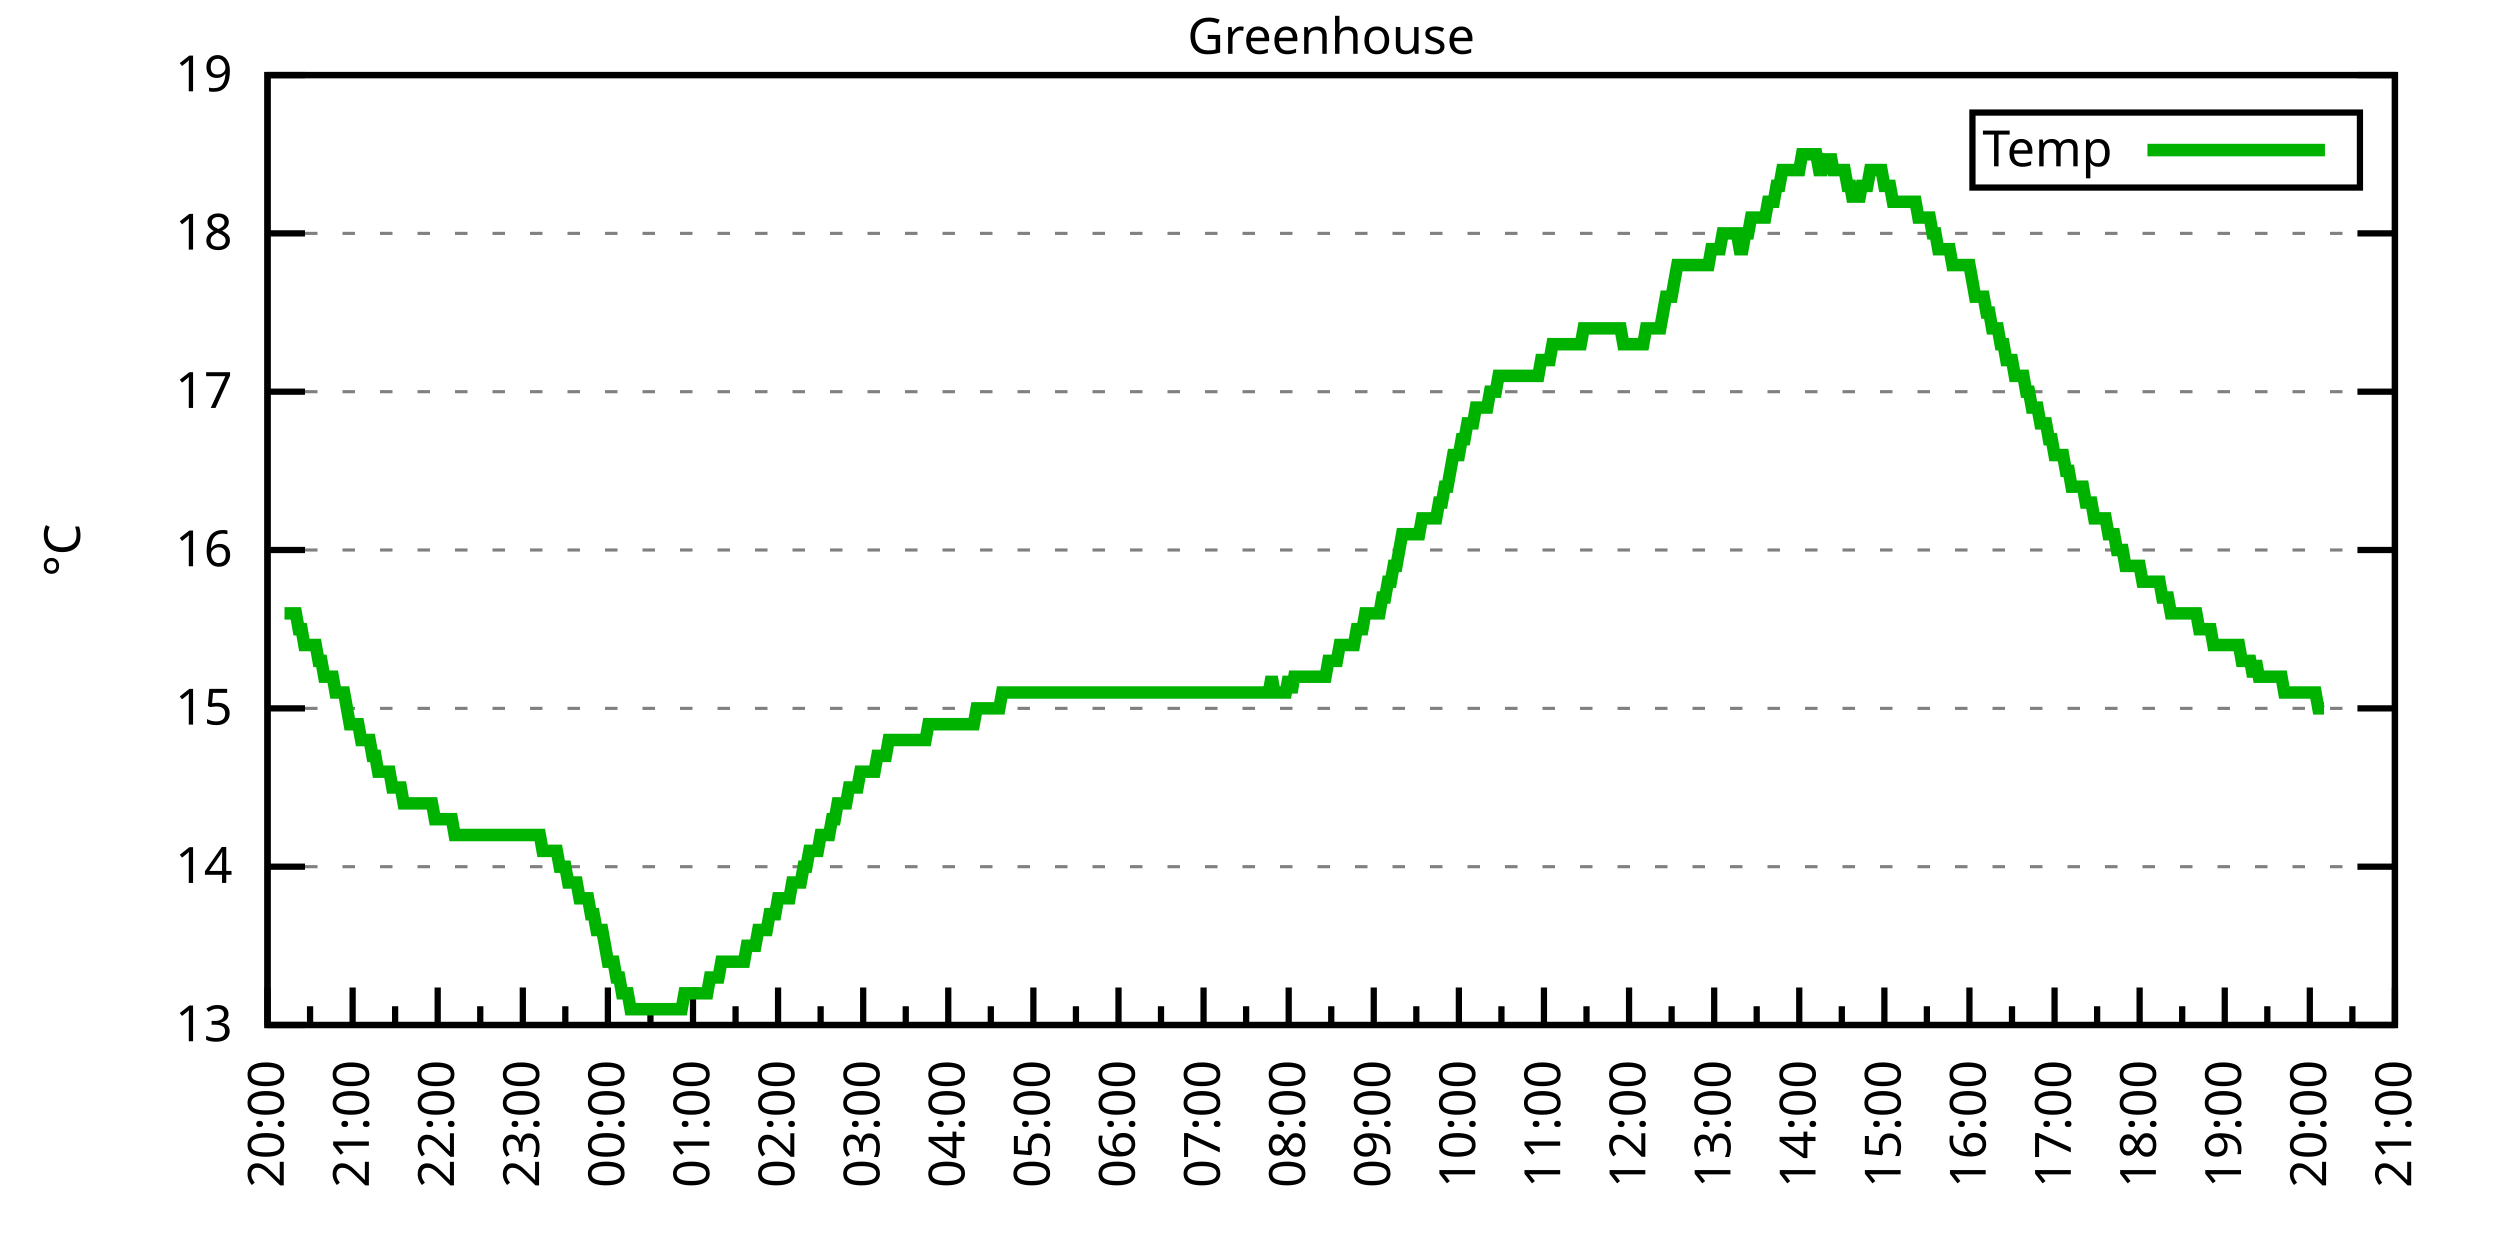
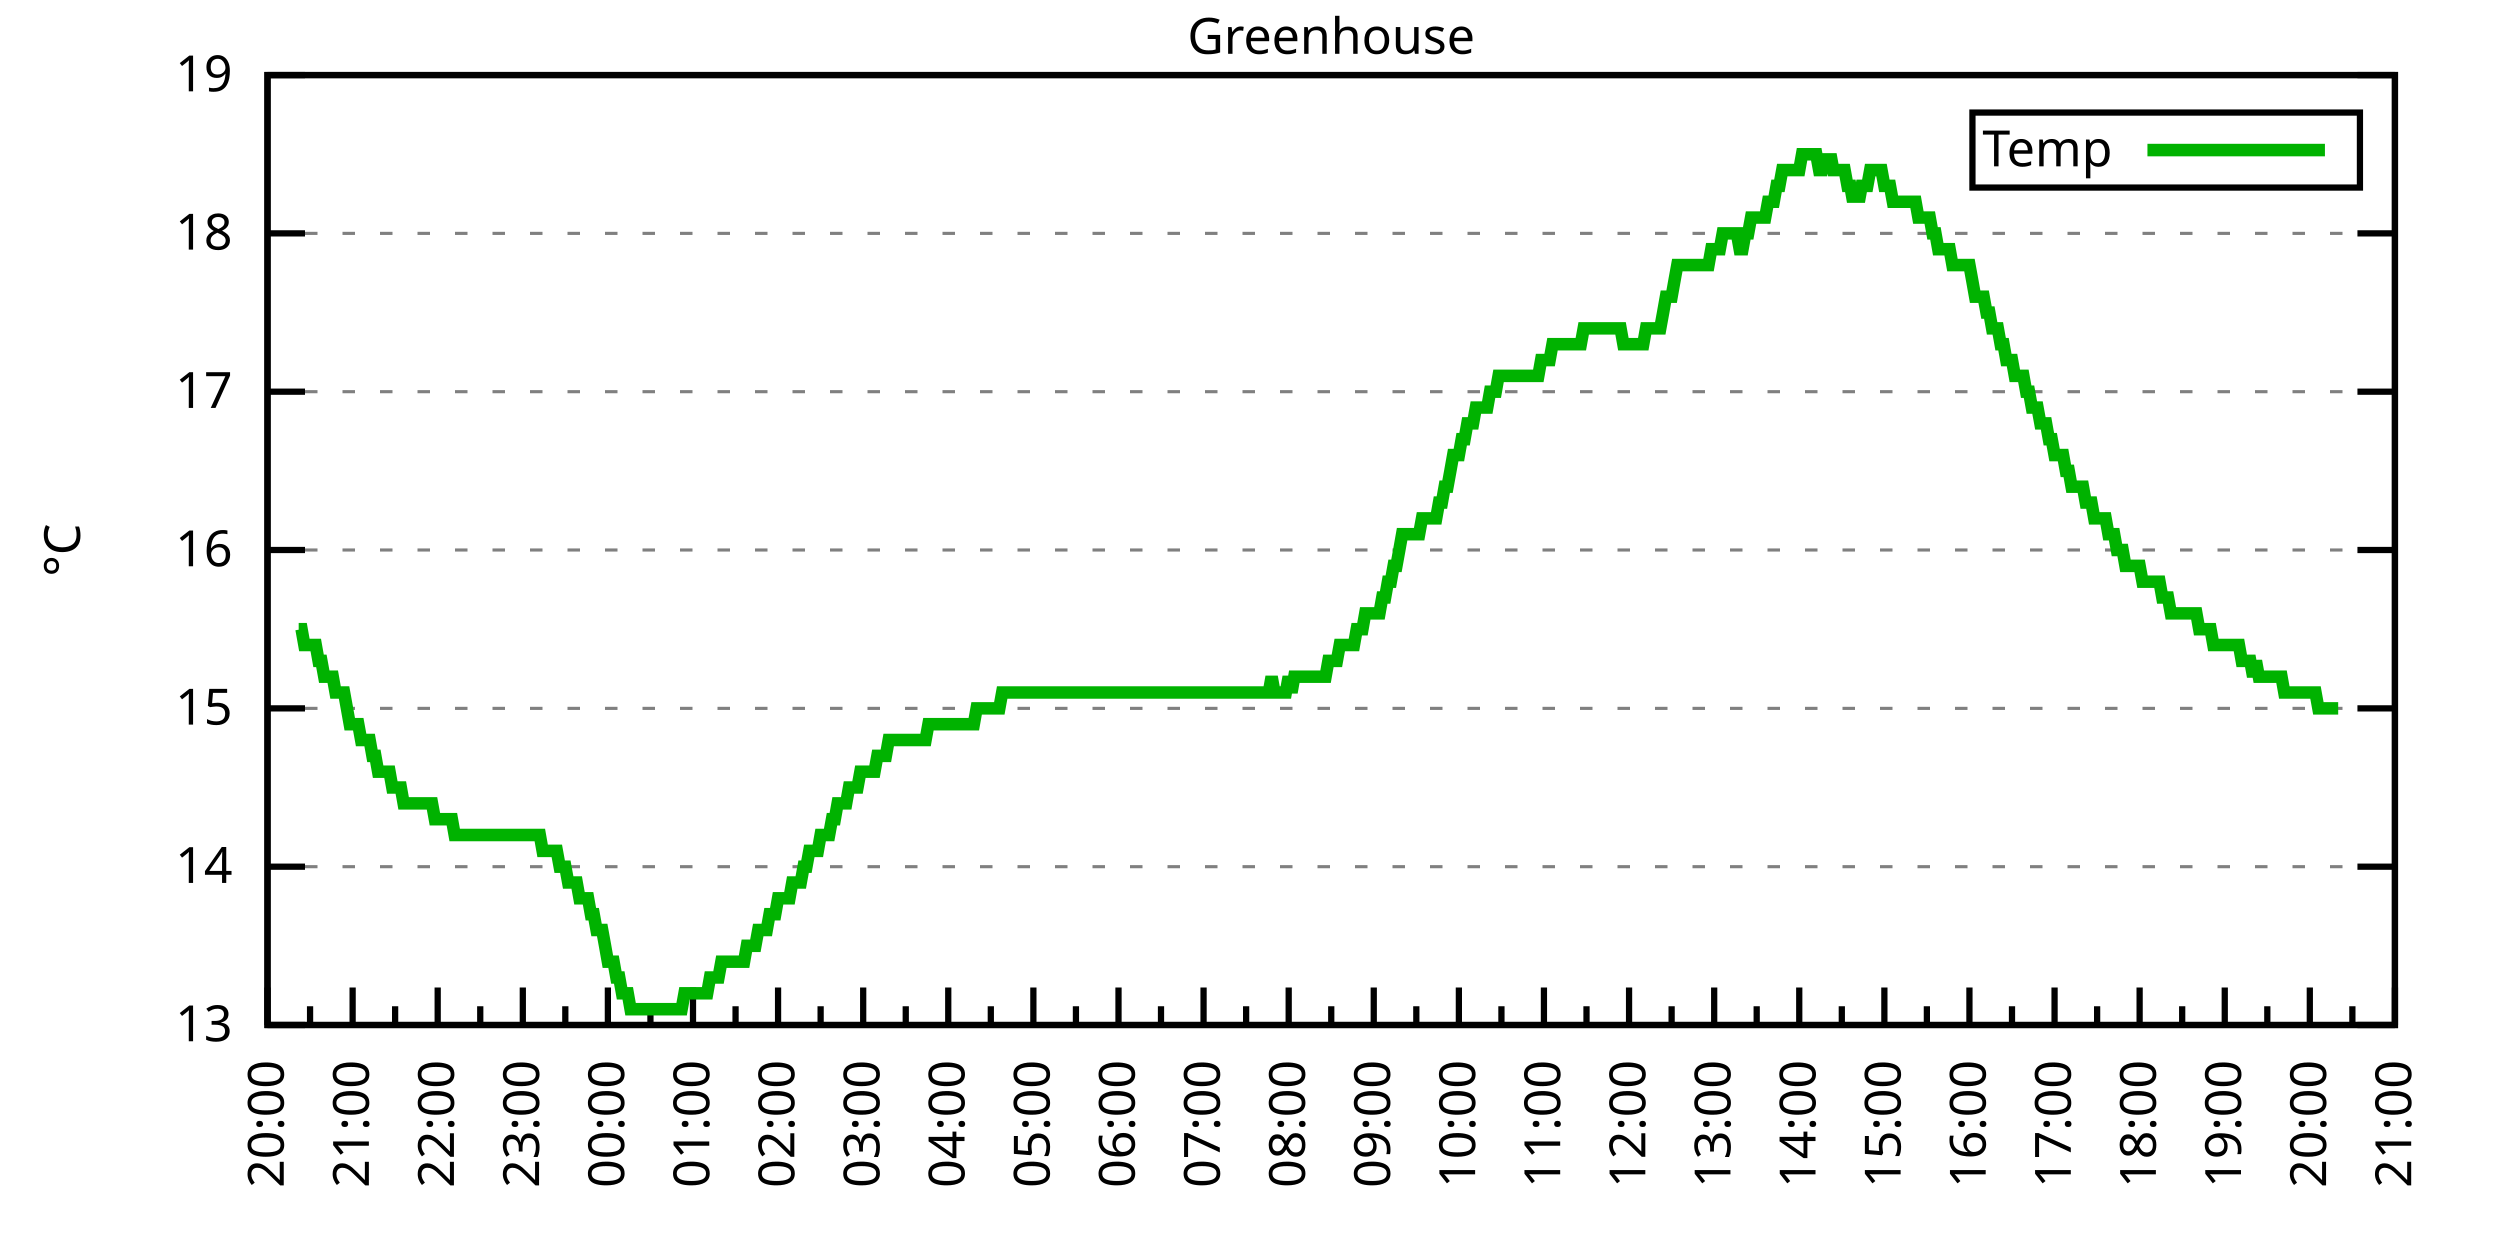
<svg xmlns="http://www.w3.org/2000/svg" xmlns:xlink="http://www.w3.org/1999/xlink" width="400" height="200" viewBox="0 0 400 200">
  <g id="gnuplot_canvas">
    <rect x="0" y="0" width="400" height="200" fill="none" />
    <defs>
      <circle id="gpDot" r="0.5" stroke-width="0.5" stroke="currentColor" />
      <path id="gpPt0" stroke-width="0.333" stroke="currentColor" d="M-1,0 h2 M0,-1 v2" />
      <path id="gpPt1" stroke-width="0.333" stroke="currentColor" d="M-1,-1 L1,1 M1,-1 L-1,1" />
      <path id="gpPt2" stroke-width="0.333" stroke="currentColor" d="M-1,0 L1,0 M0,-1 L0,1 M-1,-1 L1,1 M-1,1 L1,-1" />
      <rect id="gpPt3" stroke-width="0.333" stroke="currentColor" x="-1" y="-1" width="2" height="2" />
      <rect id="gpPt4" stroke-width="0.333" stroke="currentColor" fill="currentColor" x="-1" y="-1" width="2" height="2" />
      <circle id="gpPt5" stroke-width="0.333" stroke="currentColor" cx="0" cy="0" r="1" />
      <use xlink:href="#gpPt5" id="gpPt6" fill="currentColor" stroke="none" />
      <path id="gpPt7" stroke-width="0.333" stroke="currentColor" d="M0,-1.33 L-1.33,0.67 L1.33,0.67 z" />
      <use xlink:href="#gpPt7" id="gpPt8" fill="currentColor" stroke="none" />
      <use xlink:href="#gpPt7" id="gpPt9" stroke="currentColor" transform="rotate(180)" />
      <use xlink:href="#gpPt9" id="gpPt10" fill="currentColor" stroke="none" />
      <use xlink:href="#gpPt3" id="gpPt11" stroke="currentColor" transform="rotate(45)" />
      <use xlink:href="#gpPt11" id="gpPt12" fill="currentColor" stroke="none" />
      <path id="gpPt13" stroke-width="0.333" stroke="currentColor" d="M0,1.330 L1.265,0.411 L0.782,-1.067 L-0.782,-1.076 L-1.265,0.411 z" />
      <use xlink:href="#gpPt13" id="gpPt14" fill="currentColor" stroke="none" />
      <filter id="textbox" filterUnits="objectBoundingBox" x="0" y="0" height="1" width="1">
        <feFlood flood-color="white" flood-opacity="1" result="bgnd" />
        <feComposite in="SourceGraphic" in2="bgnd" operator="atop" />
      </filter>
      <filter id="greybox" filterUnits="objectBoundingBox" x="0" y="0" height="1" width="1">
        <feFlood flood-color="lightgrey" flood-opacity="1" result="grey" />
        <feComposite in="SourceGraphic" in2="grey" operator="atop" />
      </filter>
    </defs>
    <g fill="none" color="white" stroke="currentColor" stroke-width="1.00" stroke-linecap="butt" stroke-linejoin="miter">
</g>
    <g fill="none" color="black" stroke="currentColor" stroke-width="1.00" stroke-linecap="butt" stroke-linejoin="miter">
      <g stroke="none" shape-rendering="crispEdges">
        <polygon fill="rgb(255, 255, 255)" points="42.80,164.00 383.18,164.00 383.18,12.02 42.80,12.02 " />
      </g>
    </g>
    <g fill="none" color="black" stroke="currentColor" stroke-width="1.00" stroke-linecap="butt" stroke-linejoin="miter">
</g>
    <g fill="none" color="black" stroke="black" stroke-width="0.50" stroke-linecap="butt" stroke-linejoin="miter">
</g>
    <g fill="none" color="gray" stroke="currentColor" stroke-width="0.50" stroke-linecap="butt" stroke-linejoin="miter">
      <path stroke="gray" stroke-dasharray="2,4" class="gridline" d="M42.80,164.00 L383.19,164.00  " />
    </g>
    <g fill="none" color="gray" stroke="gray" stroke-width="1.00" stroke-linecap="butt" stroke-linejoin="miter">
</g>
    <g fill="none" color="black" stroke="currentColor" stroke-width="1.00" stroke-linecap="butt" stroke-linejoin="miter">
      <path stroke="black" d="M42.80,164.00 L48.80,164.00 M383.19,164.00 L377.19,164.00  " />
      <g transform="translate(37.20,166.60)" stroke="none" fill="black" font-family="Sans" font-size="8.00" text-anchor="end">
        <text>
          <tspan font-family="Sans"> 13</tspan>
        </text>
      </g>
    </g>
    <g fill="none" color="black" stroke="currentColor" stroke-width="1.00" stroke-linecap="butt" stroke-linejoin="miter">
</g>
    <g fill="none" color="black" stroke="black" stroke-width="0.50" stroke-linecap="butt" stroke-linejoin="miter">
</g>
    <g fill="none" color="gray" stroke="currentColor" stroke-width="0.50" stroke-linecap="butt" stroke-linejoin="miter">
      <path stroke="gray" stroke-dasharray="2,4" class="gridline" d="M42.80,138.67 L383.19,138.67  " />
    </g>
    <g fill="none" color="gray" stroke="gray" stroke-width="1.00" stroke-linecap="butt" stroke-linejoin="miter">
</g>
    <g fill="none" color="black" stroke="currentColor" stroke-width="1.00" stroke-linecap="butt" stroke-linejoin="miter">
      <path stroke="black" d="M42.80,138.67 L48.80,138.67 M383.19,138.67 L377.19,138.67  " />
      <g transform="translate(37.20,141.27)" stroke="none" fill="black" font-family="Sans" font-size="8.00" text-anchor="end">
        <text>
          <tspan font-family="Sans"> 14</tspan>
        </text>
      </g>
    </g>
    <g fill="none" color="black" stroke="currentColor" stroke-width="1.00" stroke-linecap="butt" stroke-linejoin="miter">
</g>
    <g fill="none" color="black" stroke="black" stroke-width="0.50" stroke-linecap="butt" stroke-linejoin="miter">
</g>
    <g fill="none" color="gray" stroke="currentColor" stroke-width="0.50" stroke-linecap="butt" stroke-linejoin="miter">
      <path stroke="gray" stroke-dasharray="2,4" class="gridline" d="M42.80,113.34 L383.19,113.34  " />
    </g>
    <g fill="none" color="gray" stroke="gray" stroke-width="1.00" stroke-linecap="butt" stroke-linejoin="miter">
</g>
    <g fill="none" color="black" stroke="currentColor" stroke-width="1.00" stroke-linecap="butt" stroke-linejoin="miter">
      <path stroke="black" d="M42.80,113.34 L48.80,113.34 M383.19,113.34 L377.19,113.34  " />
      <g transform="translate(37.20,115.94)" stroke="none" fill="black" font-family="Sans" font-size="8.00" text-anchor="end">
        <text>
          <tspan font-family="Sans"> 15</tspan>
        </text>
      </g>
    </g>
    <g fill="none" color="black" stroke="currentColor" stroke-width="1.00" stroke-linecap="butt" stroke-linejoin="miter">
</g>
    <g fill="none" color="black" stroke="black" stroke-width="0.50" stroke-linecap="butt" stroke-linejoin="miter">
</g>
    <g fill="none" color="gray" stroke="currentColor" stroke-width="0.50" stroke-linecap="butt" stroke-linejoin="miter">
      <path stroke="gray" stroke-dasharray="2,4" class="gridline" d="M42.80,88.00 L383.19,88.00  " />
    </g>
    <g fill="none" color="gray" stroke="gray" stroke-width="1.00" stroke-linecap="butt" stroke-linejoin="miter">
</g>
    <g fill="none" color="black" stroke="currentColor" stroke-width="1.00" stroke-linecap="butt" stroke-linejoin="miter">
      <path stroke="black" d="M42.80,88.00 L48.80,88.00 M383.19,88.00 L377.19,88.00  " />
      <g transform="translate(37.20,90.60)" stroke="none" fill="black" font-family="Sans" font-size="8.00" text-anchor="end">
        <text>
          <tspan font-family="Sans"> 16</tspan>
        </text>
      </g>
    </g>
    <g fill="none" color="black" stroke="currentColor" stroke-width="1.00" stroke-linecap="butt" stroke-linejoin="miter">
</g>
    <g fill="none" color="black" stroke="black" stroke-width="0.50" stroke-linecap="butt" stroke-linejoin="miter">
</g>
    <g fill="none" color="gray" stroke="currentColor" stroke-width="0.50" stroke-linecap="butt" stroke-linejoin="miter">
      <path stroke="gray" stroke-dasharray="2,4" class="gridline" d="M42.80,62.67 L383.19,62.67  " />
    </g>
    <g fill="none" color="gray" stroke="gray" stroke-width="1.00" stroke-linecap="butt" stroke-linejoin="miter">
</g>
    <g fill="none" color="black" stroke="currentColor" stroke-width="1.00" stroke-linecap="butt" stroke-linejoin="miter">
      <path stroke="black" d="M42.80,62.67 L48.80,62.67 M383.19,62.67 L377.19,62.67  " />
      <g transform="translate(37.20,65.27)" stroke="none" fill="black" font-family="Sans" font-size="8.00" text-anchor="end">
        <text>
          <tspan font-family="Sans"> 17</tspan>
        </text>
      </g>
    </g>
    <g fill="none" color="black" stroke="currentColor" stroke-width="1.00" stroke-linecap="butt" stroke-linejoin="miter">
</g>
    <g fill="none" color="black" stroke="black" stroke-width="0.50" stroke-linecap="butt" stroke-linejoin="miter">
</g>
    <g fill="none" color="gray" stroke="currentColor" stroke-width="0.50" stroke-linecap="butt" stroke-linejoin="miter">
      <path stroke="gray" stroke-dasharray="2,4" class="gridline" d="M42.80,37.34 L383.19,37.34  " />
    </g>
    <g fill="none" color="gray" stroke="gray" stroke-width="1.00" stroke-linecap="butt" stroke-linejoin="miter">
</g>
    <g fill="none" color="black" stroke="currentColor" stroke-width="1.00" stroke-linecap="butt" stroke-linejoin="miter">
      <path stroke="black" d="M42.80,37.34 L48.80,37.34 M383.19,37.34 L377.19,37.34  " />
      <g transform="translate(37.20,39.94)" stroke="none" fill="black" font-family="Sans" font-size="8.00" text-anchor="end">
        <text>
          <tspan font-family="Sans"> 18</tspan>
        </text>
      </g>
    </g>
    <g fill="none" color="black" stroke="currentColor" stroke-width="1.00" stroke-linecap="butt" stroke-linejoin="miter">
</g>
    <g fill="none" color="black" stroke="black" stroke-width="0.50" stroke-linecap="butt" stroke-linejoin="miter">
</g>
    <g fill="none" color="gray" stroke="currentColor" stroke-width="0.50" stroke-linecap="butt" stroke-linejoin="miter">
      <path stroke="gray" stroke-dasharray="2,4" class="gridline" d="M42.80,12.01 L383.19,12.01  " />
    </g>
    <g fill="none" color="gray" stroke="gray" stroke-width="1.00" stroke-linecap="butt" stroke-linejoin="miter">
</g>
    <g fill="none" color="black" stroke="currentColor" stroke-width="1.00" stroke-linecap="butt" stroke-linejoin="miter">
      <path stroke="black" d="M42.80,12.01 L48.80,12.01 M383.19,12.01 L377.19,12.01  " />
      <g transform="translate(37.20,14.61)" stroke="none" fill="black" font-family="Sans" font-size="8.00" text-anchor="end">
        <text>
          <tspan font-family="Sans"> 19</tspan>
        </text>
      </g>
    </g>
    <g fill="none" color="black" stroke="currentColor" stroke-width="1.00" stroke-linecap="butt" stroke-linejoin="miter">
      <path stroke="black" d="M42.80,164.00 L42.80,158.00  " />
      <g transform="translate(45.40,169.60) rotate(270)" stroke="none" fill="black" font-family="Sans" font-size="8.00" text-anchor="end">
        <text>
          <tspan font-family="Sans">20:00</tspan>
        </text>
      </g>
    </g>
    <g fill="none" color="black" stroke="currentColor" stroke-width="1.00" stroke-linecap="butt" stroke-linejoin="miter">
      <path stroke="black" d="M49.61,164.00 L49.61,161.00 M56.42,164.00 L56.42,158.00  " />
      <g transform="translate(59.02,169.60) rotate(270)" stroke="none" fill="black" font-family="Sans" font-size="8.00" text-anchor="end">
        <text>
          <tspan font-family="Sans">21:00</tspan>
        </text>
      </g>
    </g>
    <g fill="none" color="black" stroke="currentColor" stroke-width="1.00" stroke-linecap="butt" stroke-linejoin="miter">
      <path stroke="black" d="M63.22,164.00 L63.22,161.00 M70.03,164.00 L70.03,158.00  " />
      <g transform="translate(72.63,169.60) rotate(270)" stroke="none" fill="black" font-family="Sans" font-size="8.00" text-anchor="end">
        <text>
          <tspan font-family="Sans">22:00</tspan>
        </text>
      </g>
    </g>
    <g fill="none" color="black" stroke="currentColor" stroke-width="1.00" stroke-linecap="butt" stroke-linejoin="miter">
      <path stroke="black" d="M76.84,164.00 L76.84,161.00 M83.65,164.00 L83.65,158.00  " />
      <g transform="translate(86.25,169.60) rotate(270)" stroke="none" fill="black" font-family="Sans" font-size="8.00" text-anchor="end">
        <text>
          <tspan font-family="Sans">23:00</tspan>
        </text>
      </g>
    </g>
    <g fill="none" color="black" stroke="currentColor" stroke-width="1.00" stroke-linecap="butt" stroke-linejoin="miter">
      <path stroke="black" d="M90.45,164.00 L90.45,161.00 M97.26,164.00 L97.26,158.00  " />
      <g transform="translate(99.86,169.60) rotate(270)" stroke="none" fill="black" font-family="Sans" font-size="8.00" text-anchor="end">
        <text>
          <tspan font-family="Sans">00:00</tspan>
        </text>
      </g>
    </g>
    <g fill="none" color="black" stroke="currentColor" stroke-width="1.00" stroke-linecap="butt" stroke-linejoin="miter">
      <path stroke="black" d="M104.07,164.00 L104.07,161.00 M110.88,164.00 L110.88,158.00  " />
      <g transform="translate(113.48,169.60) rotate(270)" stroke="none" fill="black" font-family="Sans" font-size="8.00" text-anchor="end">
        <text>
          <tspan font-family="Sans">01:00</tspan>
        </text>
      </g>
    </g>
    <g fill="none" color="black" stroke="currentColor" stroke-width="1.00" stroke-linecap="butt" stroke-linejoin="miter">
      <path stroke="black" d="M117.69,164.00 L117.69,161.00 M124.49,164.00 L124.49,158.00  " />
      <g transform="translate(127.09,169.60) rotate(270)" stroke="none" fill="black" font-family="Sans" font-size="8.00" text-anchor="end">
        <text>
          <tspan font-family="Sans">02:00</tspan>
        </text>
      </g>
    </g>
    <g fill="none" color="black" stroke="currentColor" stroke-width="1.00" stroke-linecap="butt" stroke-linejoin="miter">
      <path stroke="black" d="M131.30,164.00 L131.30,161.00 M138.11,164.00 L138.11,158.00  " />
      <g transform="translate(140.71,169.60) rotate(270)" stroke="none" fill="black" font-family="Sans" font-size="8.00" text-anchor="end">
        <text>
          <tspan font-family="Sans">03:00</tspan>
        </text>
      </g>
    </g>
    <g fill="none" color="black" stroke="currentColor" stroke-width="1.00" stroke-linecap="butt" stroke-linejoin="miter">
      <path stroke="black" d="M144.92,164.00 L144.92,161.00 M151.72,164.00 L151.72,158.00  " />
      <g transform="translate(154.32,169.60) rotate(270)" stroke="none" fill="black" font-family="Sans" font-size="8.00" text-anchor="end">
        <text>
          <tspan font-family="Sans">04:00</tspan>
        </text>
      </g>
    </g>
    <g fill="none" color="black" stroke="currentColor" stroke-width="1.00" stroke-linecap="butt" stroke-linejoin="miter">
      <path stroke="black" d="M158.53,164.00 L158.53,161.00 M165.34,164.00 L165.34,158.00  " />
      <g transform="translate(167.94,169.60) rotate(270)" stroke="none" fill="black" font-family="Sans" font-size="8.00" text-anchor="end">
        <text>
          <tspan font-family="Sans">05:00</tspan>
        </text>
      </g>
    </g>
    <g fill="none" color="black" stroke="currentColor" stroke-width="1.00" stroke-linecap="butt" stroke-linejoin="miter">
      <path stroke="black" d="M172.15,164.00 L172.15,161.00 M178.96,164.00 L178.96,158.00  " />
      <g transform="translate(181.56,169.60) rotate(270)" stroke="none" fill="black" font-family="Sans" font-size="8.00" text-anchor="end">
        <text>
          <tspan font-family="Sans">06:00</tspan>
        </text>
      </g>
    </g>
    <g fill="none" color="black" stroke="currentColor" stroke-width="1.00" stroke-linecap="butt" stroke-linejoin="miter">
      <path stroke="black" d="M185.76,164.00 L185.76,161.00 M192.57,164.00 L192.57,158.00  " />
      <g transform="translate(195.17,169.60) rotate(270)" stroke="none" fill="black" font-family="Sans" font-size="8.00" text-anchor="end">
        <text>
          <tspan font-family="Sans">07:00</tspan>
        </text>
      </g>
    </g>
    <g fill="none" color="black" stroke="currentColor" stroke-width="1.00" stroke-linecap="butt" stroke-linejoin="miter">
      <path stroke="black" d="M199.38,164.00 L199.38,161.00 M206.19,164.00 L206.19,158.00  " />
      <g transform="translate(208.79,169.60) rotate(270)" stroke="none" fill="black" font-family="Sans" font-size="8.00" text-anchor="end">
        <text>
          <tspan font-family="Sans">08:00</tspan>
        </text>
      </g>
    </g>
    <g fill="none" color="black" stroke="currentColor" stroke-width="1.00" stroke-linecap="butt" stroke-linejoin="miter">
      <path stroke="black" d="M213.00,164.00 L213.00,161.00 M219.80,164.00 L219.80,158.00  " />
      <g transform="translate(222.40,169.60) rotate(270)" stroke="none" fill="black" font-family="Sans" font-size="8.00" text-anchor="end">
        <text>
          <tspan font-family="Sans">09:00</tspan>
        </text>
      </g>
    </g>
    <g fill="none" color="black" stroke="currentColor" stroke-width="1.00" stroke-linecap="butt" stroke-linejoin="miter">
      <path stroke="black" d="M226.61,164.00 L226.61,161.00 M233.42,164.00 L233.42,158.00  " />
      <g transform="translate(236.02,169.60) rotate(270)" stroke="none" fill="black" font-family="Sans" font-size="8.00" text-anchor="end">
        <text>
          <tspan font-family="Sans">10:00</tspan>
        </text>
      </g>
    </g>
    <g fill="none" color="black" stroke="currentColor" stroke-width="1.00" stroke-linecap="butt" stroke-linejoin="miter">
      <path stroke="black" d="M240.23,164.00 L240.23,161.00 M247.03,164.00 L247.03,158.00  " />
      <g transform="translate(249.63,169.60) rotate(270)" stroke="none" fill="black" font-family="Sans" font-size="8.00" text-anchor="end">
        <text>
          <tspan font-family="Sans">11:00</tspan>
        </text>
      </g>
    </g>
    <g fill="none" color="black" stroke="currentColor" stroke-width="1.00" stroke-linecap="butt" stroke-linejoin="miter">
      <path stroke="black" d="M253.84,164.00 L253.84,161.00 M260.65,164.00 L260.65,158.00  " />
      <g transform="translate(263.25,169.60) rotate(270)" stroke="none" fill="black" font-family="Sans" font-size="8.00" text-anchor="end">
        <text>
          <tspan font-family="Sans">12:00</tspan>
        </text>
      </g>
    </g>
    <g fill="none" color="black" stroke="currentColor" stroke-width="1.00" stroke-linecap="butt" stroke-linejoin="miter">
      <path stroke="black" d="M267.46,164.00 L267.46,161.00 M274.27,164.00 L274.27,158.00  " />
      <g transform="translate(276.87,169.60) rotate(270)" stroke="none" fill="black" font-family="Sans" font-size="8.00" text-anchor="end">
        <text>
          <tspan font-family="Sans">13:00</tspan>
        </text>
      </g>
    </g>
    <g fill="none" color="black" stroke="currentColor" stroke-width="1.00" stroke-linecap="butt" stroke-linejoin="miter">
      <path stroke="black" d="M281.07,164.00 L281.07,161.00 M287.88,164.00 L287.88,158.00  " />
      <g transform="translate(290.48,169.60) rotate(270)" stroke="none" fill="black" font-family="Sans" font-size="8.00" text-anchor="end">
        <text>
          <tspan font-family="Sans">14:00</tspan>
        </text>
      </g>
    </g>
    <g fill="none" color="black" stroke="currentColor" stroke-width="1.00" stroke-linecap="butt" stroke-linejoin="miter">
      <path stroke="black" d="M294.69,164.00 L294.69,161.00 M301.50,164.00 L301.50,158.00  " />
      <g transform="translate(304.10,169.60) rotate(270)" stroke="none" fill="black" font-family="Sans" font-size="8.00" text-anchor="end">
        <text>
          <tspan font-family="Sans">15:00</tspan>
        </text>
      </g>
    </g>
    <g fill="none" color="black" stroke="currentColor" stroke-width="1.00" stroke-linecap="butt" stroke-linejoin="miter">
      <path stroke="black" d="M308.30,164.00 L308.30,161.00 M315.11,164.00 L315.11,158.00  " />
      <g transform="translate(317.71,169.60) rotate(270)" stroke="none" fill="black" font-family="Sans" font-size="8.00" text-anchor="end">
        <text>
          <tspan font-family="Sans">16:00</tspan>
        </text>
      </g>
    </g>
    <g fill="none" color="black" stroke="currentColor" stroke-width="1.00" stroke-linecap="butt" stroke-linejoin="miter">
      <path stroke="black" d="M321.92,164.00 L321.92,161.00 M328.73,164.00 L328.73,158.00  " />
      <g transform="translate(331.33,169.60) rotate(270)" stroke="none" fill="black" font-family="Sans" font-size="8.00" text-anchor="end">
        <text>
          <tspan font-family="Sans">17:00</tspan>
        </text>
      </g>
    </g>
    <g fill="none" color="black" stroke="currentColor" stroke-width="1.00" stroke-linecap="butt" stroke-linejoin="miter">
      <path stroke="black" d="M335.54,164.00 L335.54,161.00 M342.34,164.00 L342.34,158.00  " />
      <g transform="translate(344.94,169.60) rotate(270)" stroke="none" fill="black" font-family="Sans" font-size="8.00" text-anchor="end">
        <text>
          <tspan font-family="Sans">18:00</tspan>
        </text>
      </g>
    </g>
    <g fill="none" color="black" stroke="currentColor" stroke-width="1.00" stroke-linecap="butt" stroke-linejoin="miter">
      <path stroke="black" d="M349.15,164.00 L349.15,161.00 M355.96,164.00 L355.96,158.00  " />
      <g transform="translate(358.56,169.60) rotate(270)" stroke="none" fill="black" font-family="Sans" font-size="8.00" text-anchor="end">
        <text>
          <tspan font-family="Sans">19:00</tspan>
        </text>
      </g>
    </g>
    <g fill="none" color="black" stroke="currentColor" stroke-width="1.00" stroke-linecap="butt" stroke-linejoin="miter">
      <path stroke="black" d="M362.77,164.00 L362.77,161.00 M369.57,164.00 L369.57,158.00  " />
      <g transform="translate(372.17,169.60) rotate(270)" stroke="none" fill="black" font-family="Sans" font-size="8.00" text-anchor="end">
        <text>
          <tspan font-family="Sans">20:00</tspan>
        </text>
      </g>
    </g>
    <g fill="none" color="black" stroke="currentColor" stroke-width="1.00" stroke-linecap="butt" stroke-linejoin="miter">
      <path stroke="black" d="M376.38,164.00 L376.38,161.00 M383.19,164.00 L383.19,158.00  " />
      <g transform="translate(385.79,169.60) rotate(270)" stroke="none" fill="black" font-family="Sans" font-size="8.00" text-anchor="end">
        <text>
          <tspan font-family="Sans">21:00</tspan>
        </text>
      </g>
    </g>
    <g fill="none" color="black" stroke="currentColor" stroke-width="1.00" stroke-linecap="butt" stroke-linejoin="miter">
</g>
    <g fill="none" color="black" stroke="currentColor" stroke-width="1.00" stroke-linecap="butt" stroke-linejoin="miter">
      <path stroke="black" d="M42.80,12.01 L42.80,164.00 L383.19,164.00 L383.19,12.01 L42.80,12.01 Z  " />
    </g>
    <g fill="none" color="black" stroke="currentColor" stroke-width="1.00" stroke-linecap="butt" stroke-linejoin="miter">
      <g transform="translate(12.80,88.01) rotate(270)" stroke="none" fill="black" font-family="Sans" font-size="8.00" text-anchor="middle">
        <text>
          <tspan font-family="Sans">°C</tspan>
        </text>
      </g>
    </g>
    <g fill="none" color="black" stroke="currentColor" stroke-width="1.00" stroke-linecap="butt" stroke-linejoin="miter">
</g>
    <g fill="none" color="black" stroke="currentColor" stroke-width="1.00" stroke-linecap="butt" stroke-linejoin="miter">
      <path stroke="black" d="M315.59,30.01 L315.59,18.01 L377.59,18.01 L377.59,30.01 L315.59,30.01 Z  " />
    </g>
    <g id="Greenhouse_plot_1">
      <g fill="none" color="white" stroke="black" stroke-width="2.00" stroke-linecap="butt" stroke-linejoin="miter">
</g>
      <g fill="none" color="black" stroke="currentColor" stroke-width="2.00" stroke-linecap="butt" stroke-linejoin="miter">
        <g transform="translate(337.99,26.61)" stroke="none" fill="black" font-family="Sans" font-size="8.00" text-anchor="end">
          <text>
            <tspan font-family="Sans">Temp</tspan>
          </text>
        </g>
      </g>
      <g fill="none" color="black" stroke="currentColor" stroke-width="2.00" stroke-linecap="butt" stroke-linejoin="miter">
-         <path stroke="rgb(  0, 178,   0)" d="M343.59,24.01 L371.99,24.01 M45.52,98.14 L45.98,98.14 L46.43,98.14 L46.88,98.14 L47.34,98.14 L47.79,100.67   L48.25,100.67 L48.70,103.20 L49.15,103.20 L49.61,103.20 L50.06,103.20 L50.52,103.20 L50.97,105.74 L51.42,105.74   L51.88,108.27 L52.33,108.27 L52.78,108.27 L53.24,108.27 L53.69,110.80 L54.15,110.80 L54.60,110.80 L55.05,110.80   L55.51,113.34 L55.96,115.87 L56.42,115.87 L56.87,115.87 L57.32,115.87 L57.78,118.40 L58.23,118.40 L58.68,118.40   L59.14,118.40 L59.59,120.94 L60.05,120.94 L60.50,123.47 L60.95,123.47 L61.41,123.47 L61.86,123.47 L62.32,123.47   L62.77,126.00 L63.22,126.00 L63.68,126.00 L64.13,126.00 L64.58,128.54 L65.04,128.54 L65.49,128.54 L65.95,128.54   L66.40,128.54 L66.85,128.54 L67.31,128.54 L67.76,128.54 L68.22,128.54 L68.67,128.54 L69.12,128.54 L69.58,131.07   L70.03,131.07 L70.49,131.07 L70.94,131.07 L71.39,131.07 L71.85,131.07 L72.30,131.07 L72.75,133.60 L73.21,133.60   L73.66,133.60 L74.12,133.60 L74.57,133.60 L75.02,133.60 L75.48,133.60 L75.93,133.60 L76.39,133.60 L76.84,133.60   L77.29,133.60 L77.75,133.60 L78.20,133.60 L78.65,133.60 L79.11,133.60 L79.56,133.60 L80.02,133.60 L80.47,133.60   L80.92,133.60 L81.38,133.60 L81.83,133.60 L82.29,133.60 L82.74,133.60 L83.19,133.60 L83.65,133.60 L84.10,133.60   L84.55,133.60 L85.01,133.60 L85.46,133.60 L85.92,133.60 L86.37,133.60 L86.82,136.14 L87.28,136.14 L87.73,136.14   L88.19,136.14 L88.64,136.14 L89.09,136.14 L89.55,138.67 L90.00,138.67 L90.45,138.67 L90.91,141.20 L91.36,141.20   L91.82,141.20 L92.27,141.20 L92.72,143.73 L93.18,143.73 L93.63,143.73 L94.09,143.73 L94.54,146.27 L94.99,146.27   L95.45,148.80 L95.90,148.80 L96.35,148.80 L96.81,151.33 L97.26,153.87 L97.72,153.87 L98.17,153.87 L98.62,156.40   L99.08,156.40 L99.53,158.93 L99.99,158.93 L100.44,158.93 L100.89,161.47 L101.35,161.47 L101.80,161.47 L102.25,161.47   L102.71,161.47 L103.16,161.47 L103.62,161.47 L104.07,161.47 L104.52,161.47 L104.98,161.47 L105.43,161.47 L105.89,161.47   L106.34,161.47 L106.79,161.47 L107.25,161.47 L107.70,161.47 L108.15,161.47 L108.61,161.47 L109.06,161.47 L109.52,158.93   L109.97,158.93 L110.42,158.93 L110.88,158.93 L111.33,158.93 L111.79,158.93 L112.24,158.93 L112.69,158.93 L113.15,158.93   L113.60,156.40 L114.05,156.40 L114.51,156.40 L114.96,156.40 L115.42,153.87 L115.87,153.87 L116.32,153.87 L116.78,153.87   L117.23,153.87 L117.69,153.87 L118.14,153.87 L118.59,153.87 L119.05,153.87 L119.50,151.33 L119.96,151.33 L120.41,151.33   L120.86,151.33 L121.32,148.80 L121.77,148.80 L122.22,148.80 L122.68,148.80 L123.13,146.27 L123.59,146.27 L124.04,146.27   L124.49,143.73 L124.95,143.73 L125.40,143.73 L125.86,143.73 L126.31,143.73 L126.76,141.20 L127.22,141.20 L127.67,141.20   L128.12,141.20 L128.58,138.67 L129.03,138.67 L129.49,136.14 L129.94,136.14 L130.39,136.14 L130.85,136.14 L131.30,133.60   L131.76,133.60 L132.21,133.60 L132.66,133.60 L133.12,131.07 L133.57,131.07 L134.02,128.54 L134.48,128.54 L134.93,128.54   L135.39,128.54 L135.84,126.00 L136.29,126.00 L136.75,126.00 L137.20,126.00 L137.66,123.47 L138.11,123.47 L138.56,123.47   L139.02,123.47 L139.47,123.47 L139.92,123.47 L140.38,120.94 L140.83,120.94 L141.29,120.94 L141.74,120.94 L142.19,118.40   L142.65,118.40 L143.10,118.40 L143.56,118.40 L144.01,118.40 L144.46,118.40 L144.92,118.40 L145.37,118.40 L145.82,118.40   L146.28,118.40 L146.73,118.40 L147.19,118.40 L147.64,118.40 L148.09,118.40 L148.55,115.87 L149.00,115.87 L149.46,115.87   L149.91,115.87 L150.36,115.87 L150.82,115.87 L151.27,115.87 L151.72,115.87 L152.18,115.87 L152.63,115.87 L153.09,115.87   L153.54,115.87 L153.99,115.87 L154.45,115.87 L154.90,115.87 L155.36,115.87 L155.81,115.87 L156.26,113.34 L156.72,113.34   L157.17,113.34 L157.62,113.34 L158.08,113.34 L158.53,113.34 L158.99,113.34 L159.44,113.34 L159.89,113.34 L160.35,110.80   L160.80,110.80 L161.26,110.80 L161.71,110.80 L162.16,110.80 L162.62,110.80 L163.07,110.80 L163.52,110.80 L163.98,110.80   L164.43,110.80 L164.89,110.80 L165.34,110.80 L165.79,110.80 L166.25,110.80 L166.70,110.80 L167.16,110.80 L167.61,110.80   L168.06,110.80 L168.52,110.80 L168.97,110.80 L169.43,110.80 L169.88,110.80 L170.33,110.80 L170.79,110.80 L171.24,110.80   L171.69,110.80 L172.15,110.80 L172.60,110.80 L173.06,110.80 L173.51,110.80 L173.96,110.80 L174.42,110.80 L174.87,110.80   L175.33,110.80 L175.78,110.80 L176.23,110.80 L176.69,110.80 L177.14,110.80 L177.59,110.80 L178.05,110.80 L178.50,110.80   L178.96,110.80 L179.41,110.80 L179.86,110.80 L180.32,110.80 L180.77,110.80 L181.23,110.80 L181.68,110.80 L182.13,110.80   L182.59,110.80 L183.04,110.80 L183.49,110.80 L183.95,110.80 L184.40,110.80 L184.86,110.80 L185.31,110.80 L185.76,110.80   L186.22,110.80 L186.67,110.80 L187.13,110.80 L187.58,110.80 L188.03,110.80 L188.49,110.80 L188.94,110.80 L189.39,110.80   L189.85,110.80 L190.30,110.80 L190.76,110.80 L191.21,110.80 L191.66,110.80 L192.12,110.80 L192.57,110.80 L193.03,110.80   L193.48,110.80 L193.93,110.80 L194.39,110.80 L194.84,110.80 L195.29,110.80 L195.75,110.80 L196.20,110.80 L196.66,110.80   L197.11,110.80 L197.56,110.80 L198.02,110.80 L198.47,110.80 L198.93,110.80 L199.38,110.80 L199.83,110.80 L200.29,110.80   L200.74,110.80 L201.19,110.80 L201.65,110.80 L202.10,110.80 L202.56,110.80 L203.01,110.80 L203.46,108.27 L203.92,110.80   L204.37,110.80 L204.83,110.80 L205.28,110.80 L205.73,110.80 L206.19,108.27 L206.64,110.80 L207.09,108.27 L207.55,108.27   L208.00,108.27 L208.46,108.27 L208.91,108.27 L209.36,108.27 L209.82,108.27 L210.27,108.27 L210.73,108.27 L211.18,108.27   L211.63,108.27 L212.09,108.27 L212.54,105.74 L213.00,105.74 L213.45,105.74 L213.90,105.74 L214.36,103.20 L214.81,103.20   L215.26,103.20 L215.72,103.20 L216.17,103.20 L216.63,103.20 L217.08,100.67 L217.53,100.67 L217.99,100.67 L218.44,98.14   L218.90,98.14 L219.35,98.14 L219.80,98.14 L220.26,98.14 L220.71,98.14 L221.16,95.60 L221.62,95.60 L222.07,93.07   L222.53,93.07 L222.98,90.54 L223.43,90.54 L223.89,88.00 L224.34,85.47 L224.80,85.47 L225.25,85.47 L225.70,85.47   L226.16,85.47 L226.61,85.47 L227.06,85.47 L227.52,82.94 L227.97,82.94 L228.43,82.94 L228.88,82.94 L229.33,82.94   L229.79,82.94 L230.24,80.41 L230.70,80.41 L231.15,77.87 L231.60,77.87 L232.06,75.34 L232.51,72.81 L232.96,72.81   L233.42,72.81 L233.87,70.27 L234.33,70.27 L234.78,67.74 L235.23,67.74 L235.69,67.74 L236.14,65.21 L236.60,65.21   L237.05,65.21 L237.50,65.21 L237.96,65.21 L238.41,62.67 L238.86,62.67 L239.32,62.67 L239.77,60.14 L240.23,60.14   L240.68,60.14 L241.13,60.14 L241.59,60.14 L242.04,60.14 L242.50,60.14 L242.95,60.14 L243.40,60.14 L243.86,60.14   L244.31,60.14 L244.76,60.14 L245.22,60.14 L245.67,60.14 L246.13,60.14 L246.58,57.61 L247.03,57.61 L247.49,57.61   L247.94,57.61 L248.40,55.07 L248.85,55.07 L249.30,55.07 L249.76,55.07 L250.21,55.07 L250.66,55.07 L251.12,55.07   L251.57,55.07 L252.03,55.07 L252.48,55.07 L252.93,55.07 L253.39,52.54 L253.84,52.54 L254.30,52.54 L254.75,52.54   L255.20,52.54 L255.66,52.54 L256.11,52.54 L256.56,52.54 L257.02,52.54 L257.47,52.54 L257.93,52.54 L258.38,52.54   L258.83,52.54 L259.29,52.54 L259.74,55.07 L260.20,55.07 L260.65,55.07 L261.10,55.07 L261.56,55.07 L262.01,55.07   L262.47,55.07 L262.92,55.07 L263.37,52.54 L263.83,52.54 L264.28,52.54 L264.73,52.54 L265.19,52.54 L265.64,52.54   L266.10,50.01 L266.55,47.47 L267.00,47.47 L267.46,47.47 L267.91,44.94 L268.37,42.41 L268.82,42.41 L269.27,42.41   L269.73,42.41 L270.18,42.41 L270.63,42.41 L271.09,42.41 L271.54,42.41 L272.00,42.41 L272.45,42.41 L272.90,42.41   L273.36,42.41 L273.81,39.87 L274.27,39.87 L274.72,39.87 L275.17,39.87 L275.63,37.34 L276.08,37.34 L276.53,37.34   L276.99,37.34 L277.44,37.34 L277.90,37.34 L278.35,39.87 L278.80,39.87 L279.26,37.34 L279.71,37.34 L280.17,34.81   L280.62,34.81 L281.07,34.81 L281.53,34.81 L281.98,34.81 L282.43,34.81 L282.89,32.28 L283.34,32.28 L283.80,32.28   L284.25,29.74 L284.70,29.74 L285.16,27.21 L285.61,27.21 L286.07,27.21 L286.52,27.21 L286.97,27.21 L287.43,27.21   L287.88,27.21 L288.33,24.68 L288.79,24.68 L289.24,24.68 L289.70,24.68 L290.15,24.68 L290.60,24.68 L291.06,27.21   L291.51,27.21 L291.97,24.68 L292.42,27.21 L292.87,24.68 L293.33,27.21 L293.78,27.21 L294.23,27.21 L294.69,27.21   L295.14,27.21 L295.60,29.74 L296.05,29.74 L296.50,32.28 L296.96,29.74 L297.41,32.28 L297.87,29.74 L298.32,29.74   L298.77,29.74 L299.23,27.21 L299.68,27.21 L300.13,27.21 L300.59,27.21 L301.04,27.21 L301.50,29.74 L301.95,29.74   L302.40,29.74 L302.86,32.28 L303.31,32.28 L303.77,32.28 L304.22,32.28 L304.67,32.28 L305.13,32.28 L305.58,32.28   L306.03,32.28 L306.49,32.28 L306.94,34.81 L307.40,34.81 L307.85,34.81 L308.30,34.81 L308.76,34.81 L309.21,37.34   L309.67,37.34 L310.12,39.87 L310.57,39.87 L311.03,39.87 L311.48,39.87 L311.94,39.87 L312.39,42.41 L312.84,42.41   L313.30,42.41 L313.75,42.41 L314.20,42.41 L314.66,42.41 L315.11,42.41 L315.57,44.94 L316.02,47.47 L316.47,47.47   L316.93,47.47 L317.38,47.47 L317.84,50.01 L318.29,50.01 L318.74,52.54 L319.20,52.54 L319.65,52.54 L320.10,55.07   L320.56,55.07 L321.01,57.61 L321.47,57.61 L321.92,57.61 L322.37,60.14 L322.83,60.14 L323.28,60.14 L323.74,60.14   L324.19,62.67 L324.64,62.67 L325.10,65.21 L325.55,65.21 L326.00,65.21 L326.46,67.74 L326.91,67.74 L327.37,67.74   L327.82,70.27 L328.27,70.27 L328.73,72.81 L329.18,72.81 L329.64,72.81 L330.09,72.81 L330.54,75.34 L331.00,75.34   L331.45,77.87 L331.90,77.87 L332.36,77.87 L332.81,77.87 L333.27,77.87 L333.72,80.41 L334.17,80.41 L334.63,80.41   L335.08,82.94 L335.54,82.94 L335.99,82.94 L336.44,82.94 L336.90,82.94 L337.35,85.47 L337.80,85.47 L338.26,85.47   L338.71,88.00 L339.17,88.00 L339.62,88.00 L340.07,90.54 L340.53,90.54 L340.98,90.54 L341.44,90.54 L341.89,90.54   L342.34,90.54 L342.80,93.07 L343.25,93.07 L343.70,93.07 L344.16,93.07 L344.61,93.07 L345.07,93.07 L345.52,93.07   L345.97,95.60 L346.43,95.60 L346.88,95.60 L347.34,98.14 L347.79,98.14 L348.24,98.14 L348.70,98.14 L349.15,98.14   L349.60,98.14 L350.06,98.14 L350.51,98.14 L350.97,98.14 L351.42,98.14 L351.87,100.67 L352.33,100.67 L352.78,100.67   L353.24,100.67 L353.69,100.67 L354.14,103.20 L354.60,103.20 L355.05,103.20 L355.50,103.20 L355.96,103.20 L356.41,103.20   L356.87,103.20 L357.32,103.20 L357.77,103.20 L358.23,103.20 L358.68,105.74 L359.14,105.74 L359.59,105.74 L360.04,105.74   L360.50,108.27 L360.95,105.74 L361.41,108.27 L361.86,108.27 L362.31,108.27 L362.77,108.27 L363.22,108.27 L363.67,108.27   L364.13,108.27 L364.58,108.27 L365.04,108.27 L365.49,110.80 L365.94,110.80 L366.40,110.80 L366.85,110.80 L367.31,110.80   L367.76,110.80 L368.21,110.80 L368.67,110.80 L369.12,110.80 L369.57,110.80 L370.03,110.80 L370.48,110.80 L370.94,113.34   L371.39,113.34 L371.84,113.34  " />
+         <path stroke="rgb(  0, 178,   0)" d="M343.59,24.01 L371.99,24.01 M47.79,100.67 L48.25,100.67 L48.70,103.20 L49.15,103.20 L49.61,103.20 L50.06,103.20   L50.52,103.20 L50.97,105.74 L51.42,105.74 L51.88,108.27 L52.33,108.27 L52.78,108.27 L53.24,108.27 L53.69,110.80   L54.15,110.80 L54.60,110.80 L55.05,110.80 L55.51,113.34 L55.96,115.87 L56.42,115.87 L56.87,115.87 L57.32,115.87   L57.78,118.40 L58.23,118.40 L58.68,118.40 L59.14,118.40 L59.59,120.94 L60.05,120.94 L60.50,123.47 L60.95,123.47   L61.41,123.47 L61.86,123.47 L62.32,123.47 L62.77,126.00 L63.22,126.00 L63.68,126.00 L64.13,126.00 L64.58,128.54   L65.04,128.54 L65.49,128.54 L65.95,128.54 L66.40,128.54 L66.85,128.54 L67.31,128.54 L67.76,128.54 L68.22,128.54   L68.67,128.54 L69.12,128.54 L69.58,131.07 L70.03,131.07 L70.49,131.07 L70.94,131.07 L71.39,131.07 L71.85,131.07   L72.30,131.07 L72.75,133.60 L73.21,133.60 L73.66,133.60 L74.12,133.60 L74.57,133.60 L75.02,133.60 L75.48,133.60   L75.93,133.60 L76.39,133.60 L76.84,133.60 L77.29,133.60 L77.75,133.60 L78.20,133.60 L78.65,133.60 L79.11,133.60   L79.56,133.60 L80.02,133.60 L80.47,133.60 L80.92,133.60 L81.38,133.60 L81.83,133.60 L82.29,133.60 L82.74,133.60   L83.19,133.60 L83.65,133.60 L84.10,133.60 L84.55,133.60 L85.01,133.60 L85.46,133.60 L85.92,133.60 L86.37,133.60   L86.82,136.14 L87.28,136.14 L87.73,136.14 L88.19,136.14 L88.64,136.14 L89.09,136.14 L89.55,138.67 L90.00,138.67   L90.45,138.67 L90.91,141.20 L91.36,141.20 L91.82,141.20 L92.27,141.20 L92.72,143.73 L93.18,143.73 L93.63,143.73   L94.09,143.73 L94.54,146.27 L94.99,146.27 L95.45,148.80 L95.90,148.80 L96.35,148.80 L96.81,151.33 L97.26,153.87   L97.72,153.87 L98.17,153.87 L98.62,156.40 L99.08,156.40 L99.53,158.93 L99.99,158.93 L100.44,158.93 L100.89,161.47   L101.35,161.47 L101.80,161.47 L102.25,161.47 L102.71,161.47 L103.16,161.47 L103.62,161.47 L104.07,161.47 L104.52,161.47   L104.98,161.47 L105.43,161.47 L105.89,161.47 L106.34,161.47 L106.79,161.47 L107.25,161.47 L107.70,161.47 L108.15,161.47   L108.61,161.47 L109.06,161.47 L109.52,158.93 L109.97,158.93 L110.42,158.93 L110.88,158.93 L111.33,158.93 L111.79,158.93   L112.24,158.93 L112.69,158.93 L113.15,158.93 L113.60,156.40 L114.05,156.40 L114.51,156.40 L114.96,156.40 L115.42,153.87   L115.87,153.87 L116.32,153.87 L116.78,153.87 L117.23,153.87 L117.69,153.87 L118.14,153.87 L118.59,153.87 L119.05,153.87   L119.50,151.33 L119.96,151.33 L120.41,151.33 L120.86,151.33 L121.32,148.80 L121.77,148.80 L122.22,148.80 L122.68,148.80   L123.13,146.27 L123.59,146.27 L124.04,146.27 L124.49,143.73 L124.95,143.73 L125.40,143.73 L125.86,143.73 L126.31,143.73   L126.76,141.20 L127.22,141.20 L127.67,141.20 L128.12,141.20 L128.58,138.67 L129.03,138.67 L129.49,136.14 L129.94,136.14   L130.39,136.14 L130.85,136.14 L131.30,133.60 L131.76,133.60 L132.21,133.60 L132.66,133.60 L133.12,131.07 L133.57,131.07   L134.02,128.54 L134.48,128.54 L134.93,128.54 L135.39,128.54 L135.84,126.00 L136.29,126.00 L136.75,126.00 L137.20,126.00   L137.66,123.47 L138.11,123.47 L138.56,123.47 L139.02,123.47 L139.47,123.47 L139.92,123.47 L140.38,120.94 L140.83,120.94   L141.29,120.94 L141.74,120.94 L142.19,118.40 L142.65,118.40 L143.10,118.40 L143.56,118.40 L144.01,118.40 L144.46,118.40   L144.92,118.40 L145.37,118.40 L145.82,118.40 L146.28,118.40 L146.73,118.40 L147.19,118.40 L147.64,118.40 L148.09,118.40   L148.55,115.87 L149.00,115.87 L149.46,115.87 L149.91,115.87 L150.36,115.87 L150.82,115.87 L151.27,115.87 L151.72,115.87   L152.18,115.87 L152.63,115.87 L153.09,115.87 L153.54,115.87 L153.99,115.87 L154.45,115.87 L154.90,115.87 L155.36,115.87   L155.81,115.87 L156.26,113.34 L156.72,113.34 L157.17,113.34 L157.62,113.34 L158.08,113.34 L158.53,113.34 L158.99,113.34   L159.44,113.34 L159.89,113.34 L160.35,110.80 L160.80,110.80 L161.26,110.80 L161.71,110.80 L162.16,110.80 L162.62,110.80   L163.07,110.80 L163.52,110.80 L163.98,110.80 L164.43,110.80 L164.89,110.80 L165.34,110.80 L165.79,110.80 L166.25,110.80   L166.70,110.80 L167.16,110.80 L167.61,110.80 L168.06,110.80 L168.52,110.80 L168.97,110.80 L169.43,110.80 L169.88,110.80   L170.33,110.80 L170.79,110.80 L171.24,110.80 L171.69,110.80 L172.15,110.80 L172.60,110.80 L173.06,110.80 L173.51,110.80   L173.96,110.80 L174.42,110.80 L174.87,110.80 L175.33,110.80 L175.78,110.80 L176.23,110.80 L176.69,110.80 L177.14,110.80   L177.59,110.80 L178.05,110.80 L178.50,110.80 L178.96,110.80 L179.41,110.80 L179.86,110.80 L180.32,110.80 L180.77,110.80   L181.23,110.80 L181.68,110.80 L182.13,110.80 L182.59,110.80 L183.04,110.80 L183.49,110.80 L183.95,110.80 L184.40,110.80   L184.86,110.80 L185.31,110.80 L185.76,110.80 L186.22,110.80 L186.67,110.80 L187.13,110.80 L187.58,110.80 L188.03,110.80   L188.49,110.80 L188.94,110.80 L189.39,110.80 L189.85,110.80 L190.30,110.80 L190.76,110.80 L191.21,110.80 L191.66,110.80   L192.12,110.80 L192.57,110.80 L193.03,110.80 L193.48,110.80 L193.93,110.80 L194.39,110.80 L194.84,110.80 L195.29,110.80   L195.75,110.80 L196.20,110.80 L196.66,110.80 L197.11,110.80 L197.56,110.80 L198.02,110.80 L198.47,110.80 L198.93,110.80   L199.38,110.80 L199.83,110.80 L200.29,110.80 L200.74,110.80 L201.19,110.80 L201.65,110.80 L202.10,110.80 L202.56,110.80   L203.01,110.80 L203.46,108.27 L203.92,110.80 L204.37,110.80 L204.83,110.80 L205.28,110.80 L205.73,110.80 L206.19,108.27   L206.64,110.80 L207.09,108.27 L207.55,108.27 L208.00,108.27 L208.46,108.27 L208.91,108.27 L209.36,108.27 L209.82,108.27   L210.27,108.27 L210.73,108.27 L211.18,108.27 L211.63,108.27 L212.09,108.27 L212.54,105.74 L213.00,105.74 L213.45,105.74   L213.90,105.74 L214.36,103.20 L214.81,103.20 L215.26,103.20 L215.72,103.20 L216.17,103.20 L216.63,103.20 L217.08,100.67   L217.53,100.67 L217.99,100.67 L218.44,98.14 L218.90,98.14 L219.35,98.14 L219.80,98.14 L220.26,98.14 L220.71,98.14   L221.16,95.60 L221.62,95.60 L222.07,93.07 L222.53,93.07 L222.98,90.54 L223.43,90.54 L223.89,88.00 L224.34,85.47   L224.80,85.47 L225.25,85.47 L225.70,85.47 L226.16,85.47 L226.61,85.47 L227.06,85.47 L227.52,82.94 L227.97,82.94   L228.43,82.94 L228.88,82.94 L229.33,82.94 L229.79,82.94 L230.24,80.41 L230.70,80.41 L231.15,77.87 L231.60,77.87   L232.06,75.34 L232.51,72.81 L232.96,72.81 L233.42,72.81 L233.87,70.27 L234.33,70.27 L234.78,67.74 L235.23,67.74   L235.69,67.74 L236.14,65.21 L236.60,65.21 L237.05,65.21 L237.50,65.21 L237.96,65.21 L238.41,62.67 L238.86,62.67   L239.32,62.67 L239.77,60.14 L240.23,60.14 L240.68,60.14 L241.13,60.14 L241.59,60.14 L242.04,60.14 L242.50,60.14   L242.95,60.14 L243.40,60.14 L243.86,60.14 L244.31,60.14 L244.76,60.14 L245.22,60.14 L245.67,60.14 L246.13,60.14   L246.58,57.61 L247.03,57.61 L247.49,57.61 L247.94,57.61 L248.40,55.07 L248.85,55.07 L249.30,55.07 L249.76,55.07   L250.21,55.07 L250.66,55.07 L251.12,55.07 L251.57,55.07 L252.03,55.07 L252.48,55.07 L252.93,55.07 L253.39,52.54   L253.84,52.54 L254.30,52.54 L254.75,52.54 L255.20,52.54 L255.66,52.54 L256.11,52.54 L256.56,52.54 L257.02,52.54   L257.47,52.54 L257.93,52.54 L258.38,52.54 L258.83,52.54 L259.29,52.54 L259.74,55.07 L260.20,55.07 L260.65,55.07   L261.10,55.07 L261.56,55.07 L262.01,55.07 L262.47,55.07 L262.92,55.07 L263.37,52.54 L263.83,52.54 L264.28,52.54   L264.73,52.54 L265.19,52.54 L265.64,52.54 L266.10,50.01 L266.55,47.47 L267.00,47.47 L267.46,47.47 L267.91,44.94   L268.37,42.41 L268.82,42.41 L269.27,42.41 L269.73,42.41 L270.18,42.41 L270.63,42.41 L271.09,42.41 L271.54,42.41   L272.00,42.41 L272.45,42.41 L272.90,42.41 L273.36,42.41 L273.81,39.87 L274.27,39.87 L274.72,39.87 L275.17,39.87   L275.63,37.34 L276.08,37.34 L276.53,37.34 L276.99,37.34 L277.44,37.34 L277.90,37.34 L278.35,39.87 L278.80,39.87   L279.26,37.34 L279.71,37.34 L280.17,34.81 L280.62,34.81 L281.07,34.81 L281.53,34.81 L281.98,34.81 L282.43,34.81   L282.89,32.28 L283.34,32.28 L283.80,32.28 L284.25,29.74 L284.70,29.74 L285.16,27.21 L285.61,27.21 L286.07,27.21   L286.52,27.21 L286.97,27.21 L287.43,27.21 L287.88,27.21 L288.33,24.68 L288.79,24.68 L289.24,24.68 L289.70,24.68   L290.15,24.68 L290.60,24.68 L291.06,27.21 L291.51,27.21 L291.97,24.68 L292.42,27.21 L292.87,24.68 L293.33,27.21   L293.78,27.21 L294.23,27.21 L294.69,27.21 L295.14,27.21 L295.60,29.74 L296.05,29.74 L296.50,32.28 L296.96,29.74   L297.41,32.28 L297.87,29.74 L298.32,29.74 L298.77,29.74 L299.23,27.21 L299.68,27.21 L300.13,27.21 L300.59,27.21   L301.04,27.21 L301.50,29.74 L301.95,29.74 L302.40,29.74 L302.86,32.28 L303.31,32.28 L303.77,32.28 L304.22,32.28   L304.67,32.28 L305.13,32.28 L305.58,32.28 L306.03,32.28 L306.49,32.28 L306.94,34.81 L307.40,34.81 L307.85,34.81   L308.30,34.81 L308.76,34.81 L309.21,37.34 L309.67,37.34 L310.12,39.87 L310.57,39.87 L311.03,39.87 L311.48,39.87   L311.94,39.87 L312.39,42.41 L312.84,42.41 L313.30,42.41 L313.75,42.41 L314.20,42.41 L314.66,42.41 L315.11,42.41   L315.57,44.94 L316.02,47.47 L316.47,47.47 L316.93,47.47 L317.38,47.47 L317.84,50.01 L318.29,50.01 L318.74,52.54   L319.20,52.54 L319.65,52.54 L320.10,55.07 L320.56,55.07 L321.01,57.61 L321.47,57.61 L321.92,57.61 L322.37,60.14   L322.83,60.14 L323.28,60.14 L323.74,60.14 L324.19,62.67 L324.64,62.67 L325.10,65.21 L325.55,65.21 L326.00,65.21   L326.46,67.74 L326.91,67.74 L327.37,67.74 L327.82,70.27 L328.27,70.27 L328.73,72.81 L329.18,72.81 L329.64,72.81   L330.09,72.81 L330.54,75.34 L331.00,75.34 L331.45,77.87 L331.90,77.87 L332.36,77.87 L332.81,77.87 L333.27,77.87   L333.72,80.41 L334.17,80.41 L334.63,80.41 L335.08,82.94 L335.54,82.94 L335.99,82.94 L336.44,82.94 L336.90,82.94   L337.35,85.47 L337.80,85.47 L338.26,85.47 L338.71,88.00 L339.17,88.00 L339.62,88.00 L340.07,90.54 L340.53,90.54   L340.98,90.54 L341.44,90.54 L341.89,90.54 L342.34,90.54 L342.80,93.07 L343.25,93.07 L343.70,93.07 L344.16,93.07   L344.61,93.07 L345.07,93.07 L345.52,93.07 L345.97,95.60 L346.43,95.60 L346.88,95.60 L347.34,98.14 L347.79,98.14   L348.24,98.14 L348.70,98.14 L349.15,98.14 L349.60,98.14 L350.06,98.14 L350.51,98.14 L350.97,98.14 L351.42,98.14   L351.87,100.67 L352.33,100.67 L352.78,100.67 L353.24,100.67 L353.69,100.67 L354.14,103.20 L354.60,103.20 L355.05,103.20   L355.50,103.20 L355.96,103.20 L356.41,103.20 L356.87,103.20 L357.32,103.20 L357.77,103.20 L358.23,103.20 L358.68,105.74   L359.14,105.74 L359.59,105.74 L360.04,105.74 L360.50,108.27 L360.95,105.74 L361.41,108.27 L361.86,108.27 L362.31,108.27   L362.77,108.27 L363.22,108.27 L363.67,108.27 L364.13,108.27 L364.58,108.27 L365.04,108.27 L365.49,110.80 L365.94,110.80   L366.40,110.80 L366.85,110.80 L367.31,110.80 L367.76,110.80 L368.21,110.80 L368.67,110.80 L369.12,110.80 L369.57,110.80   L370.03,110.80 L370.48,110.80 L370.94,113.34 L371.39,113.34 L371.84,113.34 L372.30,113.34 L372.75,113.34 L373.21,113.34   L373.66,113.34 L374.11,113.34  " />
      </g>
    </g>
    <g fill="none" color="black" stroke="currentColor" stroke-width="2.00" stroke-linecap="butt" stroke-linejoin="miter">
</g>
    <g fill="none" color="black" stroke="black" stroke-width="1.00" stroke-linecap="butt" stroke-linejoin="miter">
</g>
    <g fill="none" color="black" stroke="currentColor" stroke-width="1.00" stroke-linecap="butt" stroke-linejoin="miter">
      <path stroke="black" d="M42.80,12.01 L42.80,164.00 L383.19,164.00 L383.19,12.01 L42.80,12.01 Z  " />
    </g>
    <g fill="none" color="black" stroke="currentColor" stroke-width="1.00" stroke-linecap="butt" stroke-linejoin="miter">
      <g transform="translate(212.99,8.61)" stroke="none" fill="black" font-family="Sans" font-size="8.00" text-anchor="middle">
        <text>
          <tspan font-family="Sans">Greenhouse</tspan>
        </text>
      </g>
    </g>
    <g fill="none" color="black" stroke="currentColor" stroke-width="1.00" stroke-linecap="butt" stroke-linejoin="miter">
</g>
  </g>
</svg>
